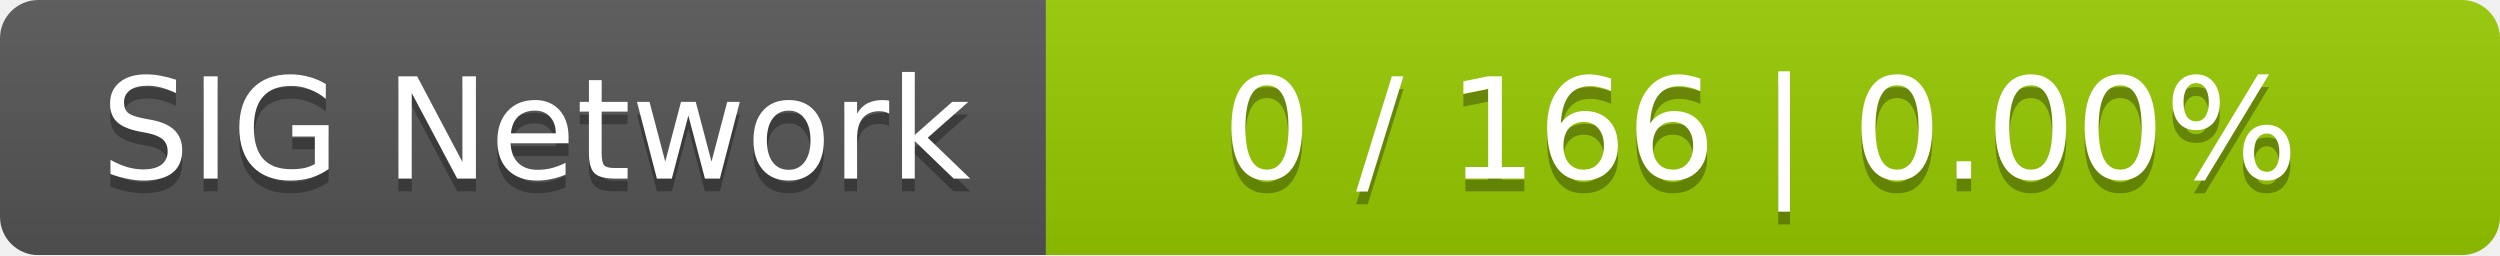
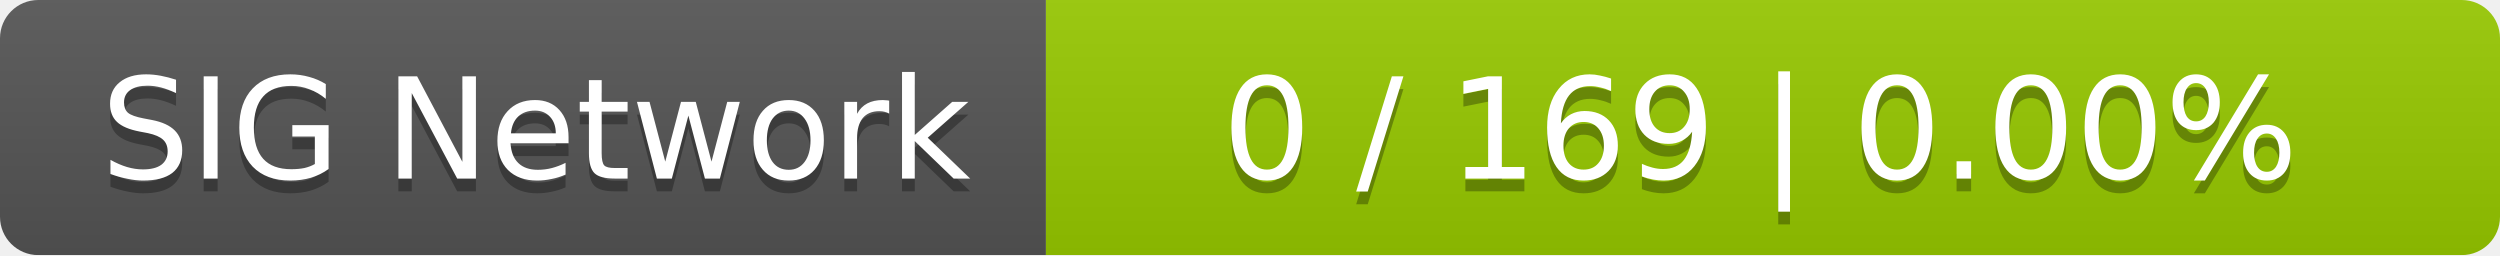
<svg xmlns="http://www.w3.org/2000/svg" width="196" height="20">
  <linearGradient id="smooth" x2="0" y2="100%">
    <stop offset="0" stop-color="#bbb" stop-opacity=".1" />
    <stop offset="1" stop-opacity=".1" />
  </linearGradient>
  <mask id="round">
    <rect width="196" height="20" rx="3" fill="#fff" />
  </mask>
  <g mask="url(#round)">
    <rect width="82" height="20" fill="#555" />
    <rect x="82" width="114" height="20" fill="#97ca00" />
    <rect width="196" height="20" fill="url(#smooth)" />
  </g>
  <g fill="#fff" text-anchor="middle" font-family="DejaVu Sans,Verdana,Geneva,sans-serif" font-size="11">
    <text x="42" y="15" fill="#010101" fill-opacity=".3">SIG Network</text>
    <text x="42" y="14">SIG Network</text>
-     <text x="138" y="15" fill="#010101" fill-opacity=".3">0 / 166    |    0.00%</text>
-     <text x="138" y="14">0 / 166    |    0.00%</text>
+     <text x="138" y="15" fill="#010101" fill-opacity=".3">0 / 169    |    0.00%</text>
+     <text x="138" y="14">0 / 169    |    0.00%</text>
  </g>
</svg>
